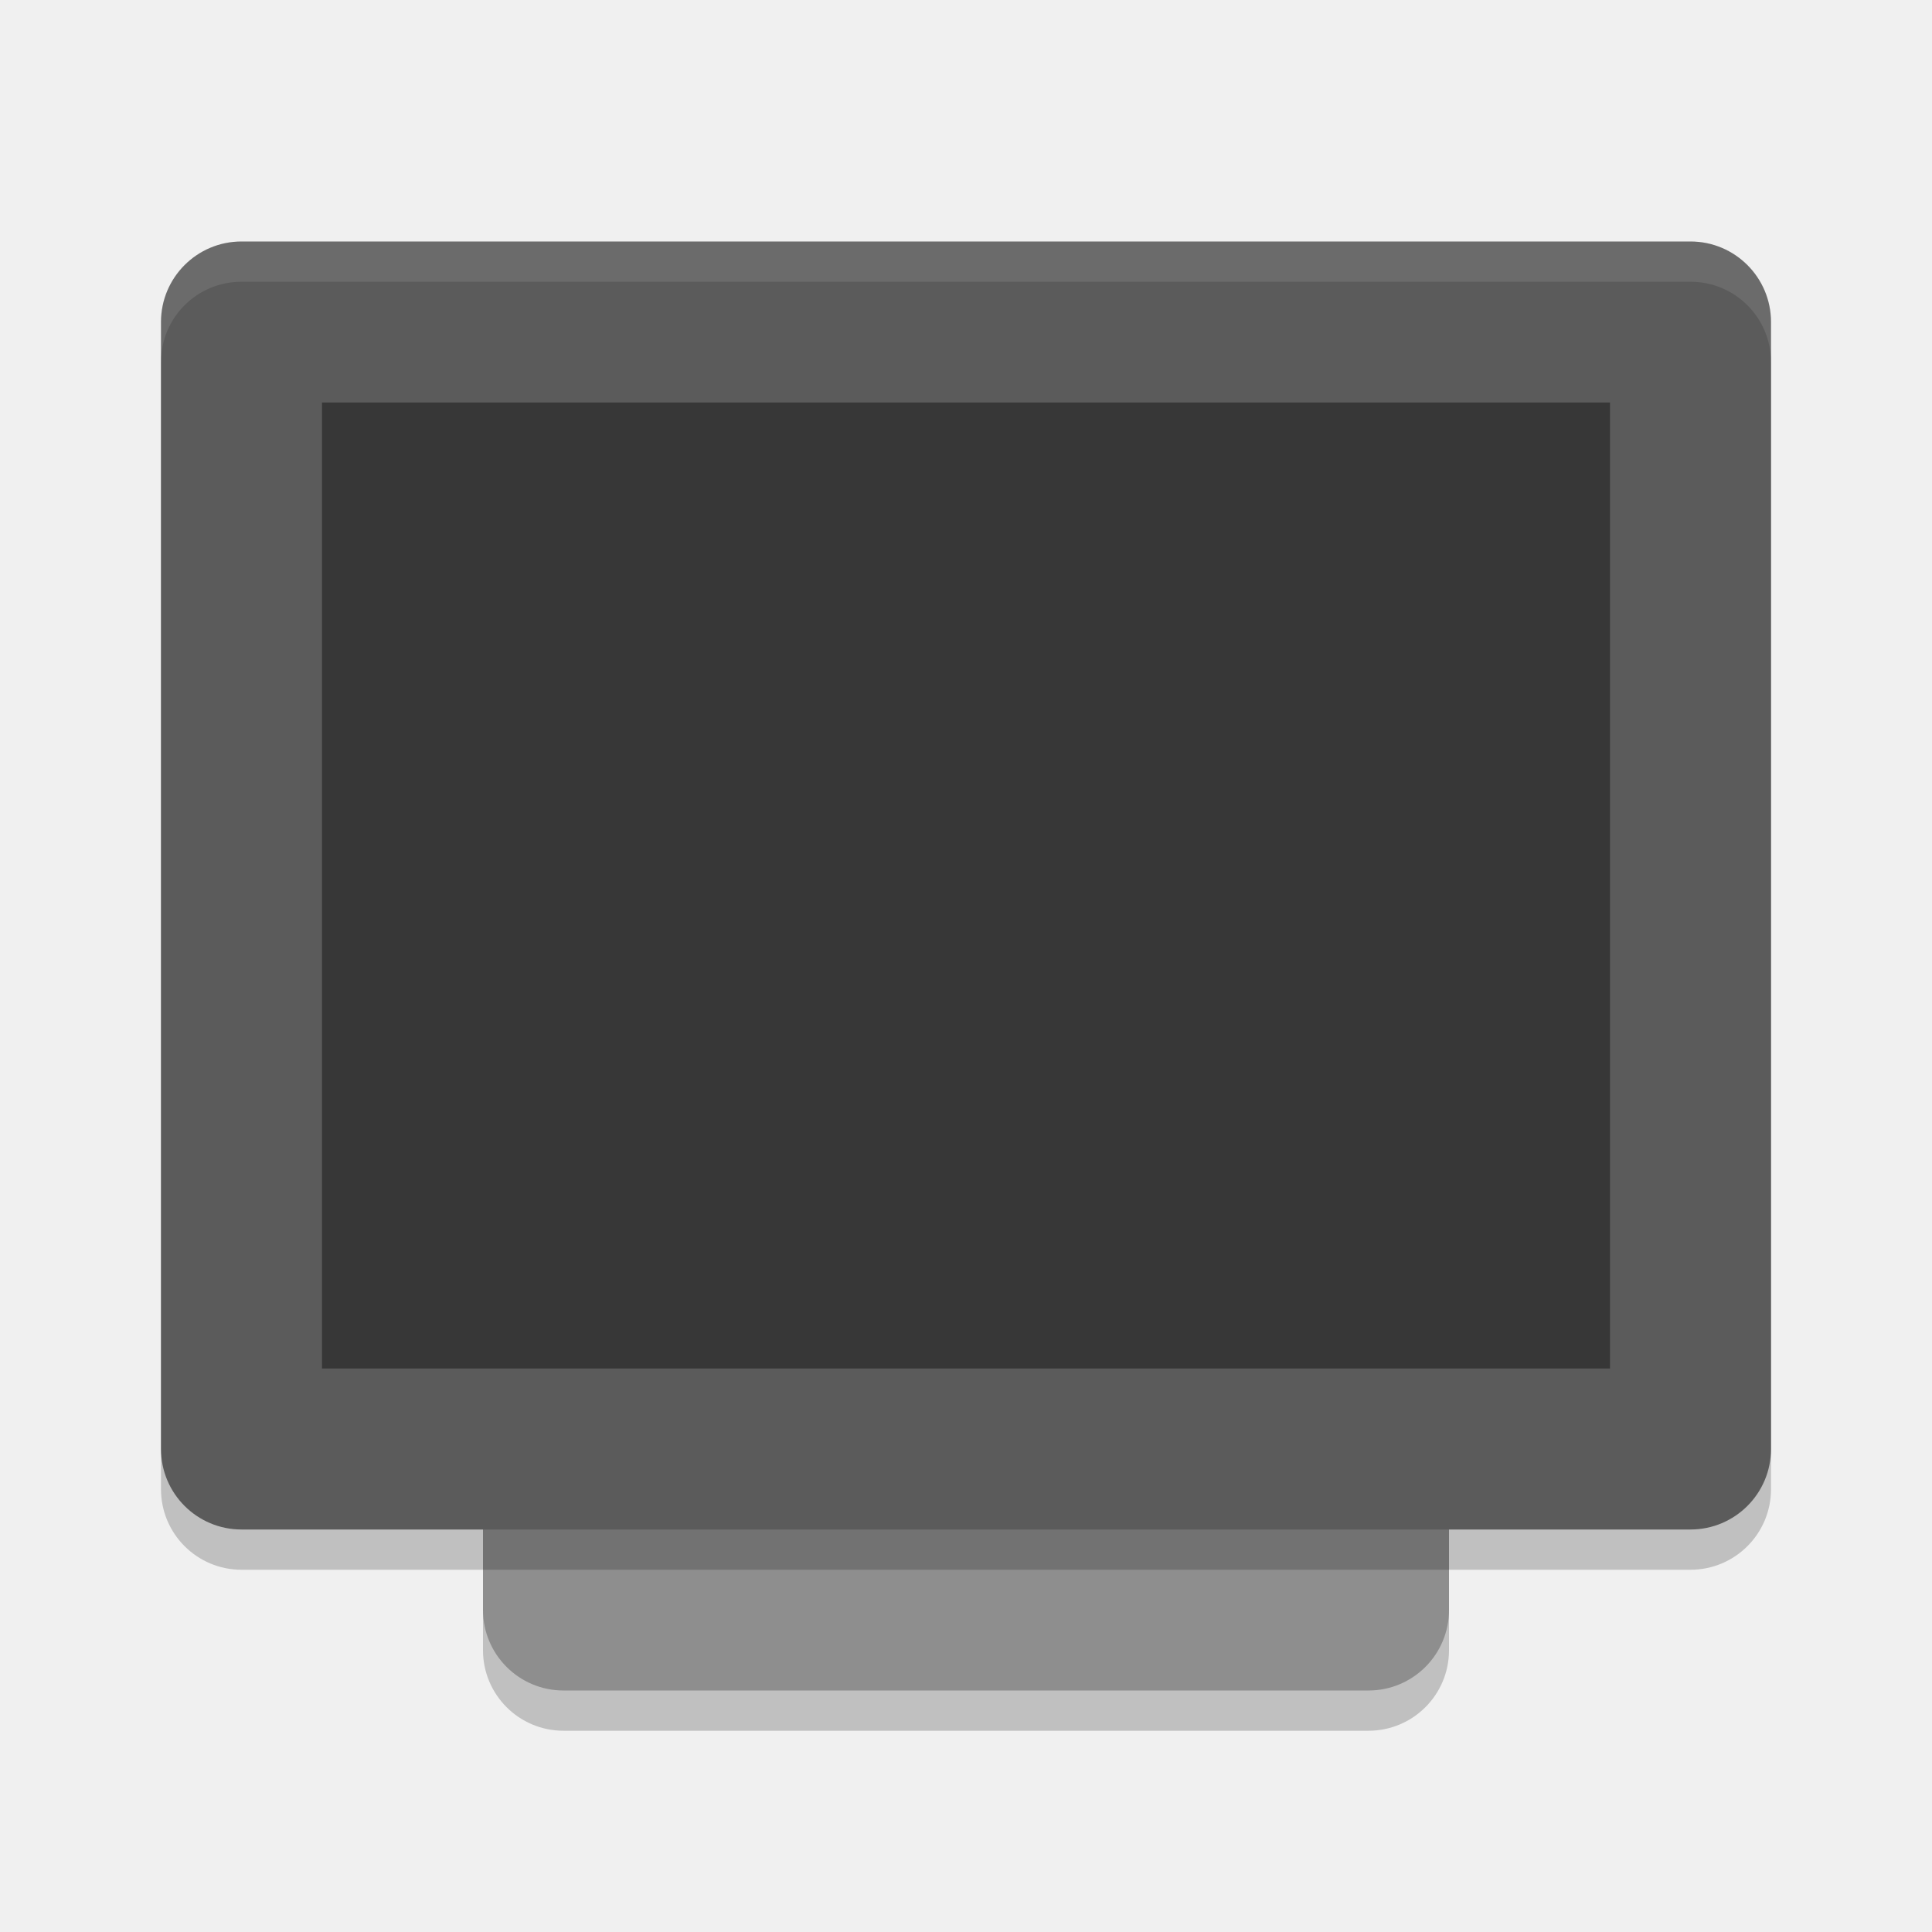
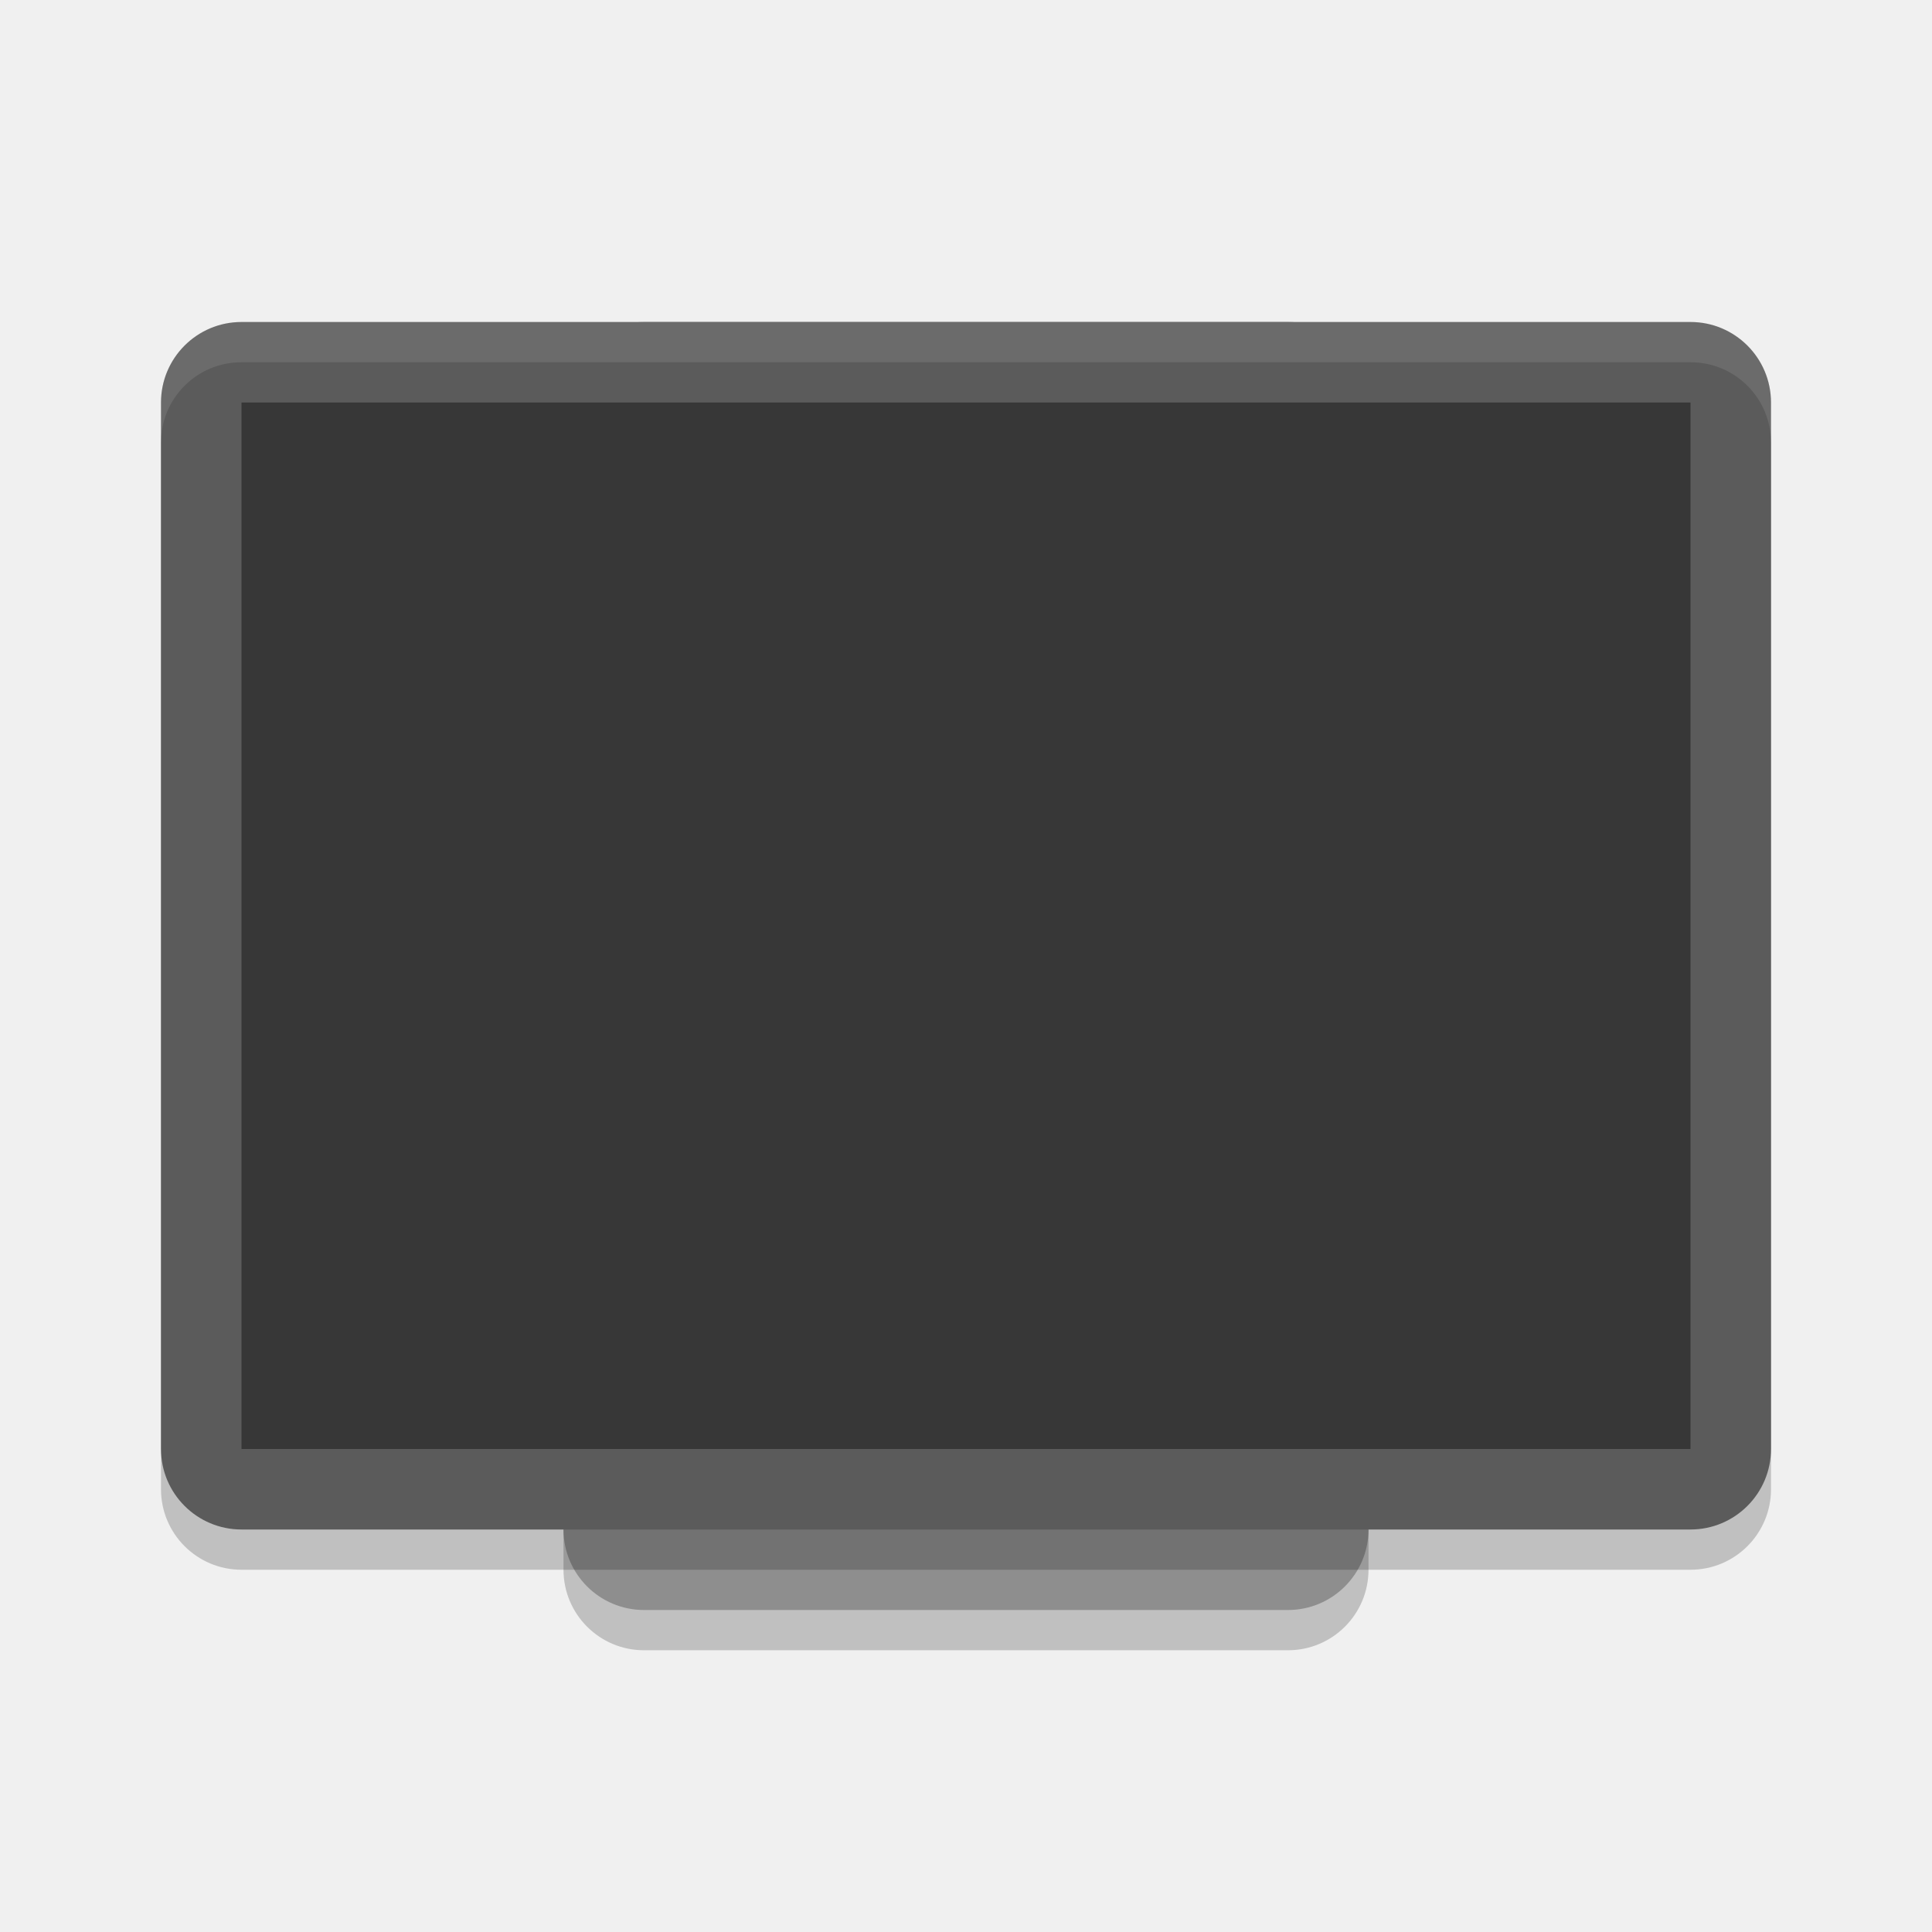
<svg xmlns="http://www.w3.org/2000/svg" width="24" height="24" version="1.1">
-   <rect style="opacity:0.2" width="16" height="12" x="-21.5" y="-18" rx="1" ry="1" transform="matrix(0,-1,-1,0,0,0)" />
-   <rect style="fill:#8e8e8e" width="16" height="12" x="-21" y="-18" rx="1" ry="1" transform="matrix(0,-1,-1,0,0,0)" />
-   <rect style="opacity:0.2" width="16" height="20" x="-19.5" y="-22" rx="1" ry="1" transform="matrix(0,-1,-1,0,0,0)" />
-   <rect style="fill:#5b5b5b" width="16" height="20" x="-19" y="-22" rx="1" ry="1" transform="matrix(0,-1,-1,0,0,0)" />
-   <rect style="opacity:0.40" width="12" height="16" x="-17" y="-20" rx="0" ry="0" transform="matrix(0,-1,-1,0,0,0)" />
-   <path style="opacity:0.1;fill:#ffffff" d="M 3,3 C 2.446,3 2,3.446 2,4 l 0,0.5 c 0,-0.554 0.446,-1 1,-1 l 18,0 c 0.554,0 1,0.446 1,1 L 22,4 C 22,3.446 21.554,3 21,3 L 3,3 Z" />
+   <rect style="opacity:0.2" width="16" height="10" x="-20.5" y="-17" rx="1" ry="1" transform="matrix(0,-1,-1,0,0,0)" />
+   <rect style="fill:#8e8e8e" width="16" height="10" x="-20" y="-17" rx="1" ry="1" transform="matrix(0,-1,-1,0,0,0)" />
+   <rect style="opacity:0.2" width="15" height="20" x="-19.5" y="-22" rx="1" ry="1" transform="matrix(0,-1,-1,0,0,0)" />
+   <rect style="fill:#5b5b5b" width="15" height="20" x="-19" y="-22" rx="1" ry="1" transform="matrix(0,-1,-1,0,0,0)" />
+   <rect style="opacity:0.4" width="13" height="18" x="-18" y="-21" rx="0" ry="0" transform="matrix(0,-1,-1,0,0,0)" />
+   <path style="opacity:0.1;fill:#ffffff" d="M 3,4 C 2.446,4 2,4.446 2,5 V 5.5 C 2,4.946 2.446,4.5 3,4.5 H 21 C 21.554,4.5 22,4.946 22,5.5 V 5 C 22,4.446 21.554,4 21,4 Z" />
</svg>
